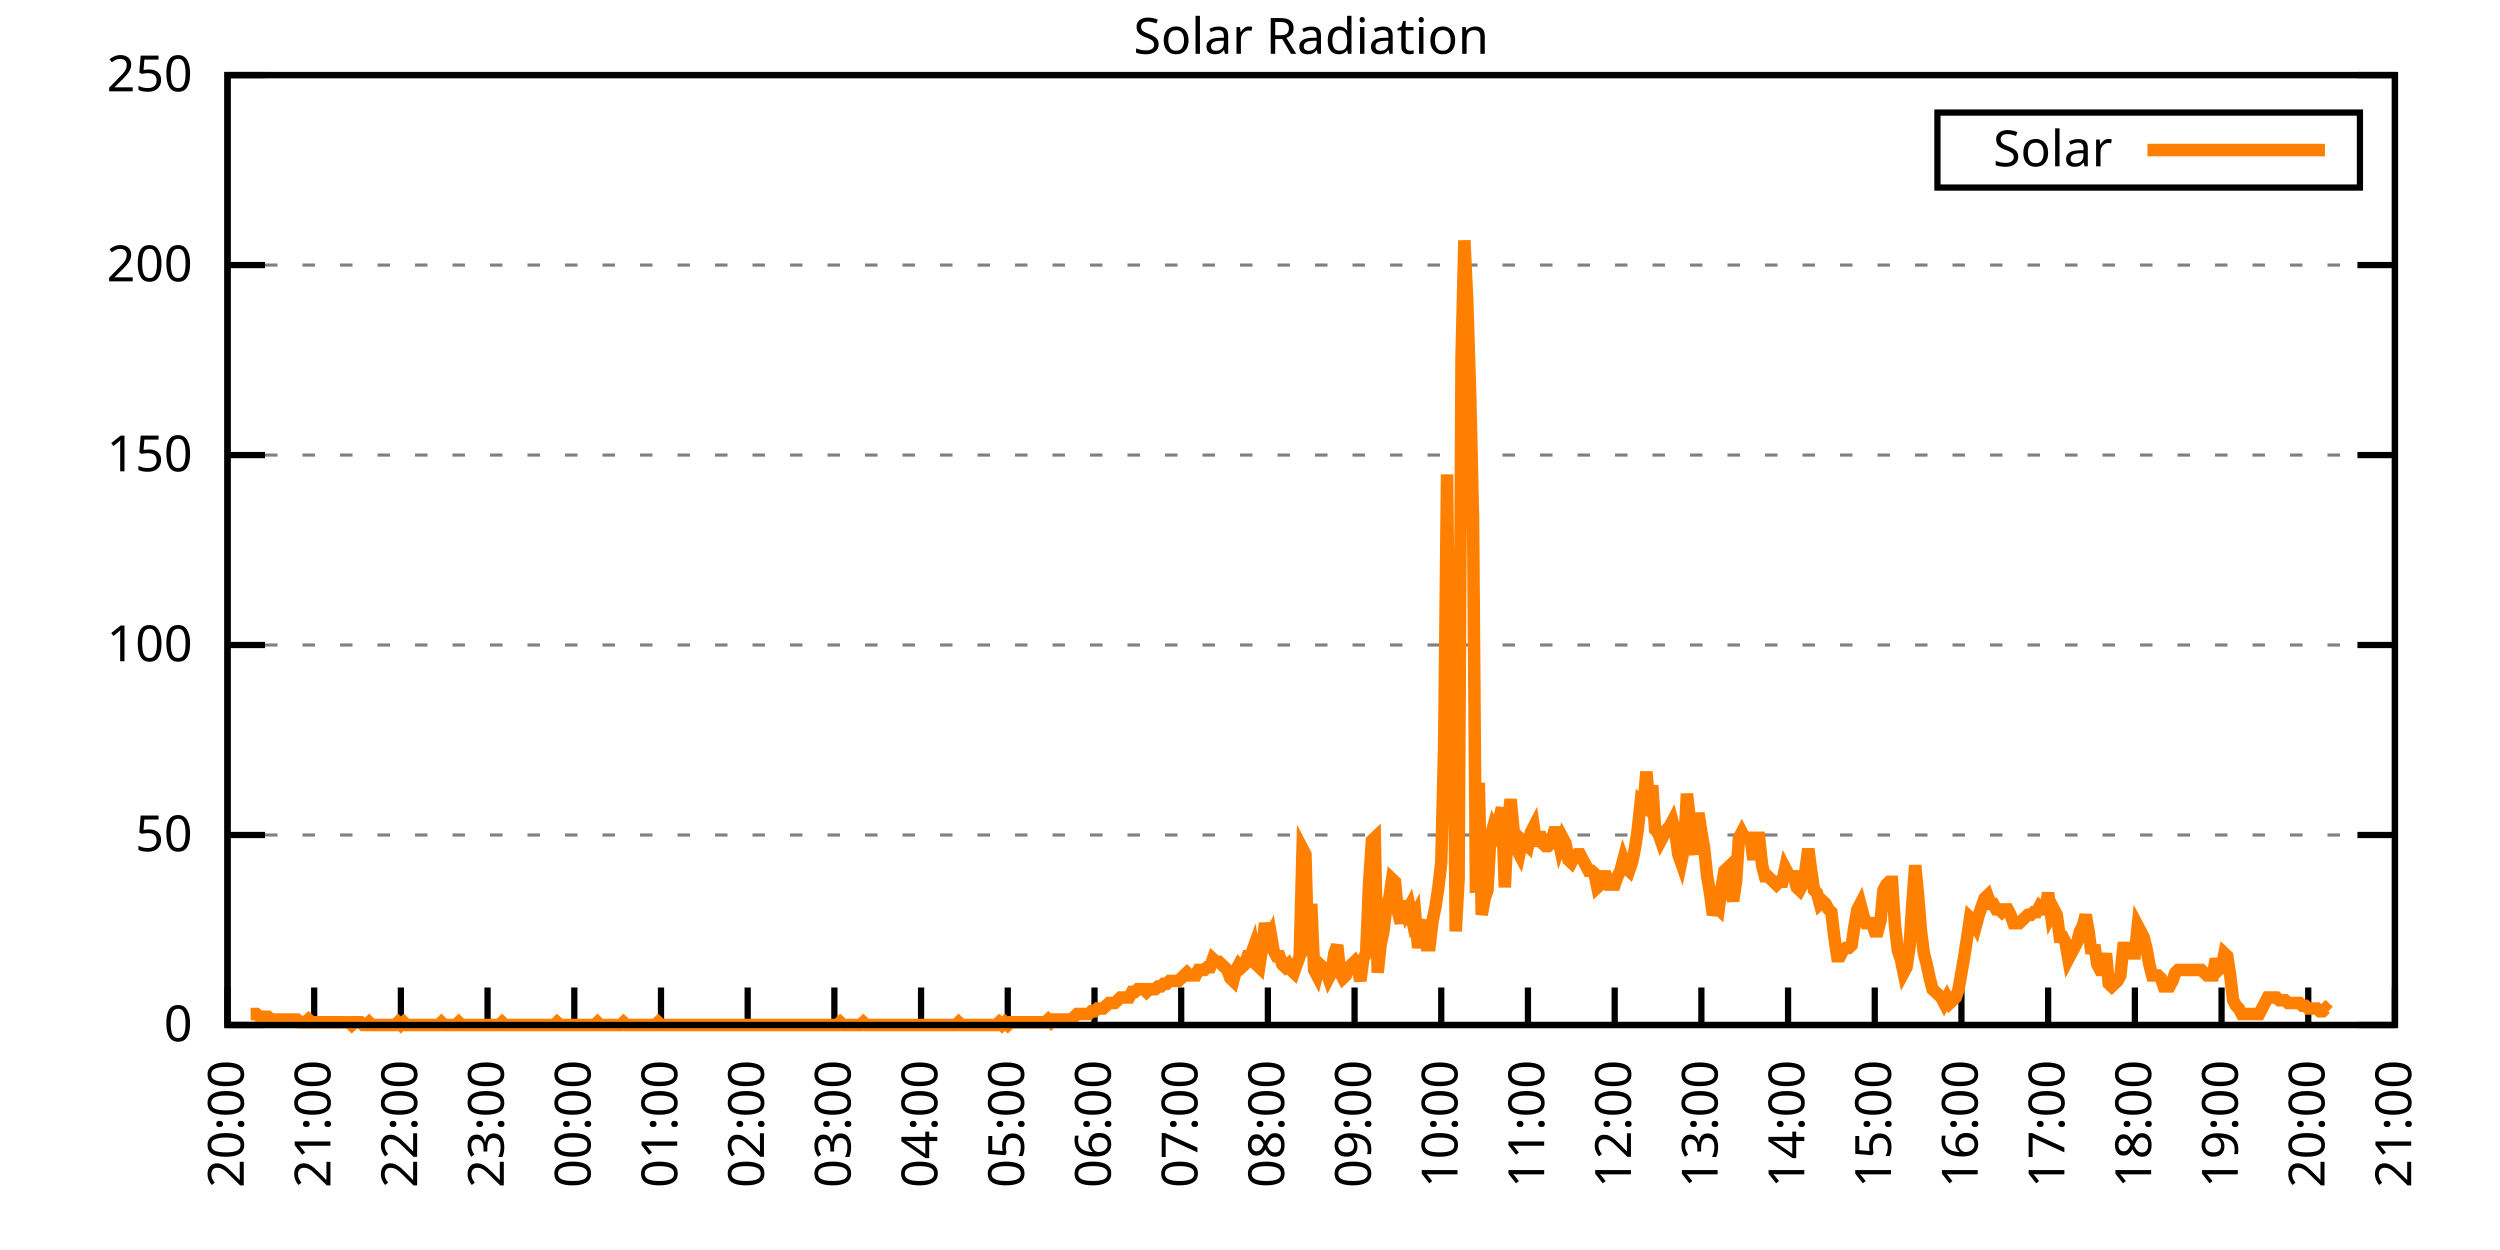
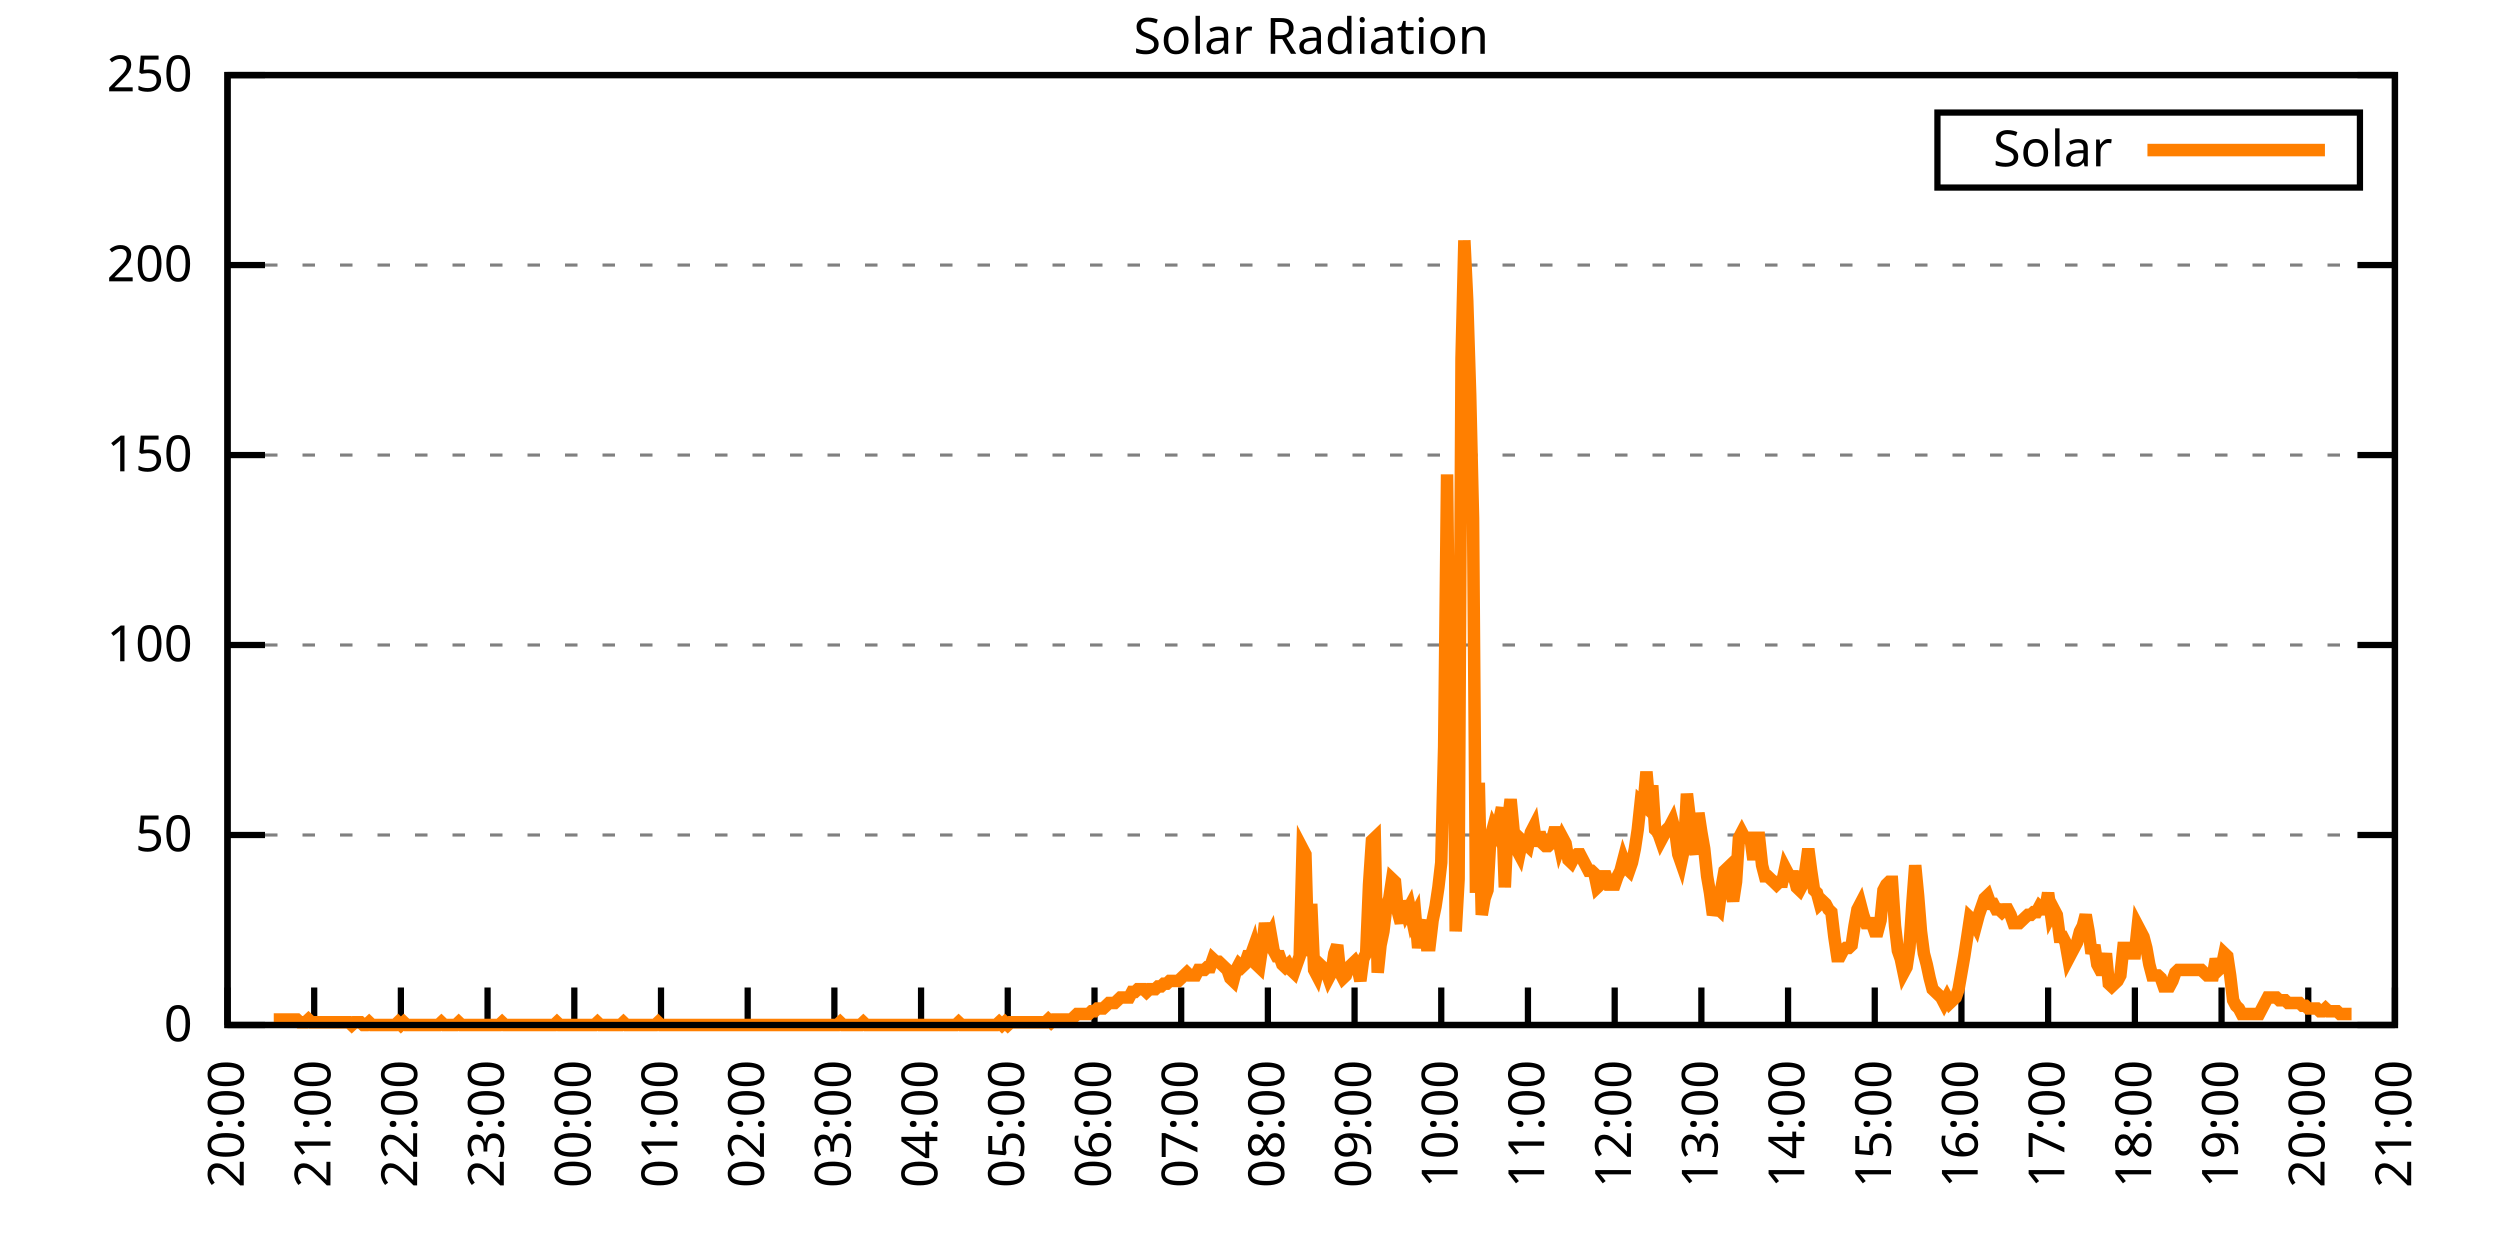
<svg xmlns="http://www.w3.org/2000/svg" xmlns:xlink="http://www.w3.org/1999/xlink" width="400" height="200" viewBox="0 0 400 200">
  <g id="gnuplot_canvas">
    <rect x="0" y="0" width="400" height="200" fill="none" />
    <defs>
      <circle id="gpDot" r="0.5" stroke-width="0.5" stroke="currentColor" />
      <path id="gpPt0" stroke-width="0.333" stroke="currentColor" d="M-1,0 h2 M0,-1 v2" />
      <path id="gpPt1" stroke-width="0.333" stroke="currentColor" d="M-1,-1 L1,1 M1,-1 L-1,1" />
      <path id="gpPt2" stroke-width="0.333" stroke="currentColor" d="M-1,0 L1,0 M0,-1 L0,1 M-1,-1 L1,1 M-1,1 L1,-1" />
      <rect id="gpPt3" stroke-width="0.333" stroke="currentColor" x="-1" y="-1" width="2" height="2" />
      <rect id="gpPt4" stroke-width="0.333" stroke="currentColor" fill="currentColor" x="-1" y="-1" width="2" height="2" />
      <circle id="gpPt5" stroke-width="0.333" stroke="currentColor" cx="0" cy="0" r="1" />
      <use xlink:href="#gpPt5" id="gpPt6" fill="currentColor" stroke="none" />
      <path id="gpPt7" stroke-width="0.333" stroke="currentColor" d="M0,-1.33 L-1.33,0.67 L1.33,0.67 z" />
      <use xlink:href="#gpPt7" id="gpPt8" fill="currentColor" stroke="none" />
      <use xlink:href="#gpPt7" id="gpPt9" stroke="currentColor" transform="rotate(180)" />
      <use xlink:href="#gpPt9" id="gpPt10" fill="currentColor" stroke="none" />
      <use xlink:href="#gpPt3" id="gpPt11" stroke="currentColor" transform="rotate(45)" />
      <use xlink:href="#gpPt11" id="gpPt12" fill="currentColor" stroke="none" />
      <path id="gpPt13" stroke-width="0.333" stroke="currentColor" d="M0,1.330 L1.265,0.411 L0.782,-1.067 L-0.782,-1.076 L-1.265,0.411 z" />
      <use xlink:href="#gpPt13" id="gpPt14" fill="currentColor" stroke="none" />
      <filter id="textbox" filterUnits="objectBoundingBox" x="0" y="0" height="1" width="1">
        <feFlood flood-color="white" flood-opacity="1" result="bgnd" />
        <feComposite in="SourceGraphic" in2="bgnd" operator="atop" />
      </filter>
      <filter id="greybox" filterUnits="objectBoundingBox" x="0" y="0" height="1" width="1">
        <feFlood flood-color="lightgrey" flood-opacity="1" result="grey" />
        <feComposite in="SourceGraphic" in2="grey" operator="atop" />
      </filter>
    </defs>
    <g fill="none" color="white" stroke="currentColor" stroke-width="1.00" stroke-linecap="butt" stroke-linejoin="miter">
</g>
    <g fill="none" color="black" stroke="currentColor" stroke-width="1.00" stroke-linecap="butt" stroke-linejoin="miter">
      <g stroke="none" shape-rendering="crispEdges">
        <polygon fill="rgb(255, 255, 255)" points="36.40,164.00 383.18,164.00 383.18,12.02 36.40,12.02 " />
      </g>
    </g>
    <g fill="none" color="black" stroke="currentColor" stroke-width="1.00" stroke-linecap="butt" stroke-linejoin="miter">
</g>
    <g fill="none" color="black" stroke="black" stroke-width="0.50" stroke-linecap="butt" stroke-linejoin="miter">
</g>
    <g fill="none" color="gray" stroke="currentColor" stroke-width="0.50" stroke-linecap="butt" stroke-linejoin="miter">
      <path stroke="gray" stroke-dasharray="2,4" class="gridline" d="M36.40,164.00 L383.19,164.00  " />
    </g>
    <g fill="none" color="gray" stroke="gray" stroke-width="1.00" stroke-linecap="butt" stroke-linejoin="miter">
</g>
    <g fill="none" color="black" stroke="currentColor" stroke-width="1.00" stroke-linecap="butt" stroke-linejoin="miter">
      <path stroke="black" d="M36.40,164.00 L42.40,164.00 M383.19,164.00 L377.19,164.00  " />
      <g transform="translate(30.80,166.60)" stroke="none" fill="black" font-family="Sans" font-size="8.00" text-anchor="end">
        <text>
          <tspan font-family="Sans"> 0</tspan>
        </text>
      </g>
    </g>
    <g fill="none" color="black" stroke="currentColor" stroke-width="1.00" stroke-linecap="butt" stroke-linejoin="miter">
</g>
    <g fill="none" color="black" stroke="black" stroke-width="0.50" stroke-linecap="butt" stroke-linejoin="miter">
</g>
    <g fill="none" color="gray" stroke="currentColor" stroke-width="0.50" stroke-linecap="butt" stroke-linejoin="miter">
      <path stroke="gray" stroke-dasharray="2,4" class="gridline" d="M36.40,133.60 L383.19,133.60  " />
    </g>
    <g fill="none" color="gray" stroke="gray" stroke-width="1.00" stroke-linecap="butt" stroke-linejoin="miter">
</g>
    <g fill="none" color="black" stroke="currentColor" stroke-width="1.00" stroke-linecap="butt" stroke-linejoin="miter">
      <path stroke="black" d="M36.40,133.60 L42.40,133.60 M383.19,133.60 L377.19,133.60  " />
      <g transform="translate(30.80,136.20)" stroke="none" fill="black" font-family="Sans" font-size="8.00" text-anchor="end">
        <text>
          <tspan font-family="Sans"> 50</tspan>
        </text>
      </g>
    </g>
    <g fill="none" color="black" stroke="currentColor" stroke-width="1.00" stroke-linecap="butt" stroke-linejoin="miter">
</g>
    <g fill="none" color="black" stroke="black" stroke-width="0.50" stroke-linecap="butt" stroke-linejoin="miter">
</g>
    <g fill="none" color="gray" stroke="currentColor" stroke-width="0.50" stroke-linecap="butt" stroke-linejoin="miter">
      <path stroke="gray" stroke-dasharray="2,4" class="gridline" d="M36.40,103.20 L383.19,103.20  " />
    </g>
    <g fill="none" color="gray" stroke="gray" stroke-width="1.00" stroke-linecap="butt" stroke-linejoin="miter">
</g>
    <g fill="none" color="black" stroke="currentColor" stroke-width="1.00" stroke-linecap="butt" stroke-linejoin="miter">
      <path stroke="black" d="M36.40,103.20 L42.40,103.20 M383.19,103.20 L377.19,103.20  " />
      <g transform="translate(30.80,105.80)" stroke="none" fill="black" font-family="Sans" font-size="8.00" text-anchor="end">
        <text>
          <tspan font-family="Sans"> 100</tspan>
        </text>
      </g>
    </g>
    <g fill="none" color="black" stroke="currentColor" stroke-width="1.00" stroke-linecap="butt" stroke-linejoin="miter">
</g>
    <g fill="none" color="black" stroke="black" stroke-width="0.50" stroke-linecap="butt" stroke-linejoin="miter">
</g>
    <g fill="none" color="gray" stroke="currentColor" stroke-width="0.50" stroke-linecap="butt" stroke-linejoin="miter">
      <path stroke="gray" stroke-dasharray="2,4" class="gridline" d="M36.40,72.81 L383.19,72.81  " />
    </g>
    <g fill="none" color="gray" stroke="gray" stroke-width="1.00" stroke-linecap="butt" stroke-linejoin="miter">
</g>
    <g fill="none" color="black" stroke="currentColor" stroke-width="1.00" stroke-linecap="butt" stroke-linejoin="miter">
      <path stroke="black" d="M36.40,72.81 L42.40,72.81 M383.19,72.81 L377.19,72.81  " />
      <g transform="translate(30.80,75.41)" stroke="none" fill="black" font-family="Sans" font-size="8.00" text-anchor="end">
        <text>
          <tspan font-family="Sans"> 150</tspan>
        </text>
      </g>
    </g>
    <g fill="none" color="black" stroke="currentColor" stroke-width="1.00" stroke-linecap="butt" stroke-linejoin="miter">
</g>
    <g fill="none" color="black" stroke="black" stroke-width="0.50" stroke-linecap="butt" stroke-linejoin="miter">
</g>
    <g fill="none" color="gray" stroke="currentColor" stroke-width="0.50" stroke-linecap="butt" stroke-linejoin="miter">
      <path stroke="gray" stroke-dasharray="2,4" class="gridline" d="M36.40,42.41 L383.19,42.41  " />
    </g>
    <g fill="none" color="gray" stroke="gray" stroke-width="1.00" stroke-linecap="butt" stroke-linejoin="miter">
</g>
    <g fill="none" color="black" stroke="currentColor" stroke-width="1.00" stroke-linecap="butt" stroke-linejoin="miter">
      <path stroke="black" d="M36.40,42.41 L42.40,42.41 M383.19,42.41 L377.19,42.41  " />
      <g transform="translate(30.80,45.01)" stroke="none" fill="black" font-family="Sans" font-size="8.00" text-anchor="end">
        <text>
          <tspan font-family="Sans"> 200</tspan>
        </text>
      </g>
    </g>
    <g fill="none" color="black" stroke="currentColor" stroke-width="1.00" stroke-linecap="butt" stroke-linejoin="miter">
</g>
    <g fill="none" color="black" stroke="black" stroke-width="0.50" stroke-linecap="butt" stroke-linejoin="miter">
</g>
    <g fill="none" color="gray" stroke="currentColor" stroke-width="0.50" stroke-linecap="butt" stroke-linejoin="miter">
      <path stroke="gray" stroke-dasharray="2,4" class="gridline" d="M36.40,12.01 L383.19,12.01  " />
    </g>
    <g fill="none" color="gray" stroke="gray" stroke-width="1.00" stroke-linecap="butt" stroke-linejoin="miter">
</g>
    <g fill="none" color="black" stroke="currentColor" stroke-width="1.00" stroke-linecap="butt" stroke-linejoin="miter">
      <path stroke="black" d="M36.40,12.01 L42.40,12.01 M383.19,12.01 L377.19,12.01  " />
      <g transform="translate(30.80,14.61)" stroke="none" fill="black" font-family="Sans" font-size="8.00" text-anchor="end">
        <text>
          <tspan font-family="Sans"> 250</tspan>
        </text>
      </g>
    </g>
    <g fill="none" color="black" stroke="currentColor" stroke-width="1.00" stroke-linecap="butt" stroke-linejoin="miter">
      <path stroke="black" d="M36.40,164.00 L36.40,158.00  " />
      <g transform="translate(39.00,169.60) rotate(270.00)" stroke="none" fill="black" font-family="Sans" font-size="8.00" text-anchor="end">
        <text>
          <tspan font-family="Sans">20:00</tspan>
        </text>
      </g>
    </g>
    <g fill="none" color="black" stroke="currentColor" stroke-width="1.00" stroke-linecap="butt" stroke-linejoin="miter">
      <path stroke="black" d="M50.27,164.00 L50.27,158.00  " />
      <g transform="translate(52.87,169.60) rotate(270.00)" stroke="none" fill="black" font-family="Sans" font-size="8.00" text-anchor="end">
        <text>
          <tspan font-family="Sans">21:00</tspan>
        </text>
      </g>
    </g>
    <g fill="none" color="black" stroke="currentColor" stroke-width="1.00" stroke-linecap="butt" stroke-linejoin="miter">
      <path stroke="black" d="M64.14,164.00 L64.14,158.00  " />
      <g transform="translate(66.74,169.60) rotate(270.00)" stroke="none" fill="black" font-family="Sans" font-size="8.00" text-anchor="end">
        <text>
          <tspan font-family="Sans">22:00</tspan>
        </text>
      </g>
    </g>
    <g fill="none" color="black" stroke="currentColor" stroke-width="1.00" stroke-linecap="butt" stroke-linejoin="miter">
      <path stroke="black" d="M78.01,164.00 L78.01,158.00  " />
      <g transform="translate(80.61,169.60) rotate(270.00)" stroke="none" fill="black" font-family="Sans" font-size="8.00" text-anchor="end">
        <text>
          <tspan font-family="Sans">23:00</tspan>
        </text>
      </g>
    </g>
    <g fill="none" color="black" stroke="currentColor" stroke-width="1.00" stroke-linecap="butt" stroke-linejoin="miter">
      <path stroke="black" d="M91.89,164.00 L91.89,158.00  " />
      <g transform="translate(94.49,169.60) rotate(270.00)" stroke="none" fill="black" font-family="Sans" font-size="8.00" text-anchor="end">
        <text>
          <tspan font-family="Sans">00:00</tspan>
        </text>
      </g>
    </g>
    <g fill="none" color="black" stroke="currentColor" stroke-width="1.00" stroke-linecap="butt" stroke-linejoin="miter">
      <path stroke="black" d="M105.76,164.00 L105.76,158.00  " />
      <g transform="translate(108.36,169.60) rotate(270.00)" stroke="none" fill="black" font-family="Sans" font-size="8.00" text-anchor="end">
        <text>
          <tspan font-family="Sans">01:00</tspan>
        </text>
      </g>
    </g>
    <g fill="none" color="black" stroke="currentColor" stroke-width="1.00" stroke-linecap="butt" stroke-linejoin="miter">
      <path stroke="black" d="M119.63,164.00 L119.63,158.00  " />
      <g transform="translate(122.23,169.60) rotate(270.00)" stroke="none" fill="black" font-family="Sans" font-size="8.00" text-anchor="end">
        <text>
          <tspan font-family="Sans">02:00</tspan>
        </text>
      </g>
    </g>
    <g fill="none" color="black" stroke="currentColor" stroke-width="1.00" stroke-linecap="butt" stroke-linejoin="miter">
      <path stroke="black" d="M133.50,164.00 L133.50,158.00  " />
      <g transform="translate(136.10,169.60) rotate(270.00)" stroke="none" fill="black" font-family="Sans" font-size="8.00" text-anchor="end">
        <text>
          <tspan font-family="Sans">03:00</tspan>
        </text>
      </g>
    </g>
    <g fill="none" color="black" stroke="currentColor" stroke-width="1.00" stroke-linecap="butt" stroke-linejoin="miter">
      <path stroke="black" d="M147.37,164.00 L147.37,158.00  " />
      <g transform="translate(149.97,169.60) rotate(270.00)" stroke="none" fill="black" font-family="Sans" font-size="8.00" text-anchor="end">
        <text>
          <tspan font-family="Sans">04:00</tspan>
        </text>
      </g>
    </g>
    <g fill="none" color="black" stroke="currentColor" stroke-width="1.00" stroke-linecap="butt" stroke-linejoin="miter">
      <path stroke="black" d="M161.24,164.00 L161.24,158.00  " />
      <g transform="translate(163.84,169.60) rotate(270.00)" stroke="none" fill="black" font-family="Sans" font-size="8.00" text-anchor="end">
        <text>
          <tspan font-family="Sans">05:00</tspan>
        </text>
      </g>
    </g>
    <g fill="none" color="black" stroke="currentColor" stroke-width="1.00" stroke-linecap="butt" stroke-linejoin="miter">
      <path stroke="black" d="M175.12,164.00 L175.12,158.00  " />
      <g transform="translate(177.72,169.60) rotate(270.00)" stroke="none" fill="black" font-family="Sans" font-size="8.00" text-anchor="end">
        <text>
          <tspan font-family="Sans">06:00</tspan>
        </text>
      </g>
    </g>
    <g fill="none" color="black" stroke="currentColor" stroke-width="1.00" stroke-linecap="butt" stroke-linejoin="miter">
      <path stroke="black" d="M188.99,164.00 L188.99,158.00  " />
      <g transform="translate(191.59,169.60) rotate(270.00)" stroke="none" fill="black" font-family="Sans" font-size="8.00" text-anchor="end">
        <text>
          <tspan font-family="Sans">07:00</tspan>
        </text>
      </g>
    </g>
    <g fill="none" color="black" stroke="currentColor" stroke-width="1.00" stroke-linecap="butt" stroke-linejoin="miter">
      <path stroke="black" d="M202.86,164.00 L202.86,158.00  " />
      <g transform="translate(205.46,169.60) rotate(270.00)" stroke="none" fill="black" font-family="Sans" font-size="8.00" text-anchor="end">
        <text>
          <tspan font-family="Sans">08:00</tspan>
        </text>
      </g>
    </g>
    <g fill="none" color="black" stroke="currentColor" stroke-width="1.00" stroke-linecap="butt" stroke-linejoin="miter">
      <path stroke="black" d="M216.73,164.00 L216.73,158.00  " />
      <g transform="translate(219.33,169.60) rotate(270.00)" stroke="none" fill="black" font-family="Sans" font-size="8.00" text-anchor="end">
        <text>
          <tspan font-family="Sans">09:00</tspan>
        </text>
      </g>
    </g>
    <g fill="none" color="black" stroke="currentColor" stroke-width="1.00" stroke-linecap="butt" stroke-linejoin="miter">
      <path stroke="black" d="M230.60,164.00 L230.60,158.00  " />
      <g transform="translate(233.20,169.60) rotate(270.00)" stroke="none" fill="black" font-family="Sans" font-size="8.00" text-anchor="end">
        <text>
          <tspan font-family="Sans">10:00</tspan>
        </text>
      </g>
    </g>
    <g fill="none" color="black" stroke="currentColor" stroke-width="1.00" stroke-linecap="butt" stroke-linejoin="miter">
      <path stroke="black" d="M244.47,164.00 L244.47,158.00  " />
      <g transform="translate(247.07,169.60) rotate(270.00)" stroke="none" fill="black" font-family="Sans" font-size="8.00" text-anchor="end">
        <text>
          <tspan font-family="Sans">11:00</tspan>
        </text>
      </g>
    </g>
    <g fill="none" color="black" stroke="currentColor" stroke-width="1.00" stroke-linecap="butt" stroke-linejoin="miter">
      <path stroke="black" d="M258.35,164.00 L258.35,158.00  " />
      <g transform="translate(260.95,169.60) rotate(270.00)" stroke="none" fill="black" font-family="Sans" font-size="8.00" text-anchor="end">
        <text>
          <tspan font-family="Sans">12:00</tspan>
        </text>
      </g>
    </g>
    <g fill="none" color="black" stroke="currentColor" stroke-width="1.00" stroke-linecap="butt" stroke-linejoin="miter">
      <path stroke="black" d="M272.22,164.00 L272.22,158.00  " />
      <g transform="translate(274.82,169.60) rotate(270.00)" stroke="none" fill="black" font-family="Sans" font-size="8.00" text-anchor="end">
        <text>
          <tspan font-family="Sans">13:00</tspan>
        </text>
      </g>
    </g>
    <g fill="none" color="black" stroke="currentColor" stroke-width="1.00" stroke-linecap="butt" stroke-linejoin="miter">
      <path stroke="black" d="M286.09,164.00 L286.09,158.00  " />
      <g transform="translate(288.69,169.60) rotate(270.00)" stroke="none" fill="black" font-family="Sans" font-size="8.00" text-anchor="end">
        <text>
          <tspan font-family="Sans">14:00</tspan>
        </text>
      </g>
    </g>
    <g fill="none" color="black" stroke="currentColor" stroke-width="1.00" stroke-linecap="butt" stroke-linejoin="miter">
      <path stroke="black" d="M299.96,164.00 L299.96,158.00  " />
      <g transform="translate(302.56,169.60) rotate(270.00)" stroke="none" fill="black" font-family="Sans" font-size="8.00" text-anchor="end">
        <text>
          <tspan font-family="Sans">15:00</tspan>
        </text>
      </g>
    </g>
    <g fill="none" color="black" stroke="currentColor" stroke-width="1.00" stroke-linecap="butt" stroke-linejoin="miter">
      <path stroke="black" d="M313.83,164.00 L313.83,158.00  " />
      <g transform="translate(316.43,169.60) rotate(270.00)" stroke="none" fill="black" font-family="Sans" font-size="8.00" text-anchor="end">
        <text>
          <tspan font-family="Sans">16:00</tspan>
        </text>
      </g>
    </g>
    <g fill="none" color="black" stroke="currentColor" stroke-width="1.00" stroke-linecap="butt" stroke-linejoin="miter">
      <path stroke="black" d="M327.70,164.00 L327.70,158.00  " />
      <g transform="translate(330.30,169.60) rotate(270.00)" stroke="none" fill="black" font-family="Sans" font-size="8.00" text-anchor="end">
        <text>
          <tspan font-family="Sans">17:00</tspan>
        </text>
      </g>
    </g>
    <g fill="none" color="black" stroke="currentColor" stroke-width="1.00" stroke-linecap="butt" stroke-linejoin="miter">
      <path stroke="black" d="M341.58,164.00 L341.58,158.00  " />
      <g transform="translate(344.18,169.60) rotate(270.00)" stroke="none" fill="black" font-family="Sans" font-size="8.00" text-anchor="end">
        <text>
          <tspan font-family="Sans">18:00</tspan>
        </text>
      </g>
    </g>
    <g fill="none" color="black" stroke="currentColor" stroke-width="1.00" stroke-linecap="butt" stroke-linejoin="miter">
      <path stroke="black" d="M355.45,164.00 L355.45,158.00  " />
      <g transform="translate(358.05,169.60) rotate(270.00)" stroke="none" fill="black" font-family="Sans" font-size="8.00" text-anchor="end">
        <text>
          <tspan font-family="Sans">19:00</tspan>
        </text>
      </g>
    </g>
    <g fill="none" color="black" stroke="currentColor" stroke-width="1.00" stroke-linecap="butt" stroke-linejoin="miter">
      <path stroke="black" d="M369.32,164.00 L369.32,158.00  " />
      <g transform="translate(371.92,169.60) rotate(270.00)" stroke="none" fill="black" font-family="Sans" font-size="8.00" text-anchor="end">
        <text>
          <tspan font-family="Sans">20:00</tspan>
        </text>
      </g>
    </g>
    <g fill="none" color="black" stroke="currentColor" stroke-width="1.00" stroke-linecap="butt" stroke-linejoin="miter">
      <path stroke="black" d="M383.19,164.00 L383.19,158.00  " />
      <g transform="translate(385.79,169.60) rotate(270.00)" stroke="none" fill="black" font-family="Sans" font-size="8.00" text-anchor="end">
        <text>
          <tspan font-family="Sans">21:00</tspan>
        </text>
      </g>
    </g>
    <g fill="none" color="black" stroke="currentColor" stroke-width="1.00" stroke-linecap="butt" stroke-linejoin="miter">
</g>
    <g fill="none" color="black" stroke="currentColor" stroke-width="1.00" stroke-linecap="butt" stroke-linejoin="miter">
      <path stroke="black" d="M36.40,12.01 L36.40,164.00 L383.19,164.00 L383.19,12.01 L36.40,12.01 Z  " />
    </g>
    <g fill="none" color="black" stroke="currentColor" stroke-width="1.00" stroke-linecap="butt" stroke-linejoin="miter">
</g>
    <g fill="none" color="black" stroke="currentColor" stroke-width="1.00" stroke-linecap="butt" stroke-linejoin="miter">
      <path stroke="black" d="M309.99,30.01 L309.99,18.01 L377.59,18.01 L377.59,30.01 L309.99,30.01 Z  " />
    </g>
    <g id="Solar_Radiation_plot_1">
      <g fill="none" color="white" stroke="black" stroke-width="2.00" stroke-linecap="butt" stroke-linejoin="miter">
</g>
      <g fill="none" color="black" stroke="currentColor" stroke-width="2.00" stroke-linecap="butt" stroke-linejoin="miter">
        <g transform="translate(337.99,26.61)" stroke="none" fill="black" font-family="Sans" font-size="8.00" text-anchor="end">
          <text>
            <tspan font-family="Sans">Solar</tspan>
          </text>
        </g>
      </g>
      <g fill="none" color="black" stroke="currentColor" stroke-width="2.00" stroke-linecap="butt" stroke-linejoin="miter">
-         <path stroke="rgb(255, 127,   0)" d="M343.59,24.01 L371.99,24.01 M40.10,162.24 L40.56,162.24 L41.02,162.24 L41.49,162.68 L41.95,162.68 L42.41,162.68   L42.87,162.68 L43.34,163.12 L43.80,163.12 L44.26,163.12 L44.72,163.12 L45.19,163.12 L45.65,163.12 L46.11,163.12   L46.57,163.12 L47.03,163.12 L47.50,163.12 L47.96,163.56 L48.42,163.56 L48.88,163.56 L49.35,163.12 L49.81,163.56   L50.27,163.56 L50.73,163.56 L51.20,163.56 L51.66,163.56 L52.12,163.56 L52.58,163.56 L53.05,163.56 L53.51,163.56   L53.97,163.56 L54.43,163.56 L54.90,163.56 L55.36,163.56 L55.82,163.56 L56.28,164.00 L56.75,163.56 L57.21,163.56   L57.67,163.56 L58.13,164.00 L58.59,164.00 L59.06,163.56 L59.52,164.00 L59.98,164.00 L60.44,164.00 L60.91,164.00   L61.37,164.00 L61.83,164.00 L62.29,164.00 L62.76,164.00 L63.22,164.00 L63.68,163.56 L64.14,164.00 L64.61,163.56   L65.07,164.00 L65.53,164.00 L65.99,164.00 L66.46,164.00 L66.92,164.00 L67.38,164.00 L67.84,164.00 L68.30,164.00   L68.77,164.00 L69.23,164.00 L69.69,164.00 L70.15,164.00 L70.62,163.56 L71.08,164.00 L71.54,164.00 L72.00,164.00   L72.47,164.00 L72.93,164.00 L73.39,163.56 L73.85,164.00 L74.32,164.00 L74.78,164.00 L75.24,164.00 L75.70,164.00   L76.17,164.00 L76.63,164.00 L77.09,164.00 L77.55,164.00 L78.01,164.00 L78.48,164.00 L78.94,164.00 L79.40,164.00   L79.86,164.00 L80.33,163.56 L80.79,164.00 L81.25,164.00 L81.71,164.00 L82.18,164.00 L82.64,164.00 L83.10,164.00   L83.56,164.00 L84.03,164.00 L84.49,164.00 L84.95,164.00 L85.41,164.00 L85.88,164.00 L86.34,164.00 L86.80,164.00   L87.26,164.00 L87.72,164.00 L88.19,164.00 L88.65,164.00 L89.11,163.56 L89.57,164.00 L90.04,164.00 L90.50,164.00   L90.96,164.00 L91.42,164.00 L91.89,164.00 L92.35,164.00 L92.81,164.00 L93.27,164.00 L93.74,164.00 L94.20,164.00   L94.66,164.00 L95.12,164.00 L95.59,163.56 L96.05,164.00 L96.51,164.00 L96.97,164.00 L97.44,164.00 L97.90,164.00   L98.36,164.00 L98.82,164.00 L99.28,164.00 L99.75,163.56 L100.21,164.00 L100.67,164.00 L101.13,164.00 L101.60,164.00   L102.06,164.00 L102.52,164.00 L102.98,164.00 L103.45,164.00 L103.91,164.00 L104.37,164.00 L104.83,164.00 L105.30,163.56   L105.76,164.00 L106.22,164.00 L106.68,164.00 L107.15,164.00 L107.61,164.00 L108.07,164.00 L108.53,164.00 L108.99,164.00   L109.46,164.00 L109.92,164.00 L110.38,164.00 L110.84,164.00 L111.31,164.00 L111.77,164.00 L112.23,164.00 L112.69,164.00   L113.16,164.00 L113.62,164.00 L114.08,164.00 L114.54,164.00 L115.01,164.00 L115.47,164.00 L115.93,164.00 L116.39,164.00   L116.86,164.00 L117.32,164.00 L117.78,164.00 L118.24,164.00 L118.70,164.00 L119.17,164.00 L119.63,164.00 L120.09,164.00   L120.55,164.00 L121.02,164.00 L121.48,164.00 L121.94,164.00 L122.40,164.00 L122.87,164.00 L123.33,164.00 L123.79,164.00   L124.25,164.00 L124.72,164.00 L125.18,164.00 L125.64,164.00 L126.10,164.00 L126.57,164.00 L127.03,164.00 L127.49,164.00   L127.95,164.00 L128.41,164.00 L128.88,164.00 L129.34,164.00 L129.80,164.00 L130.26,164.00 L130.73,164.00 L131.19,164.00   L131.65,164.00 L132.11,164.00 L132.58,164.00 L133.04,164.00 L133.50,164.00 L133.96,164.00 L134.43,163.56 L134.89,164.00   L135.35,164.00 L135.81,164.00 L136.28,164.00 L136.74,164.00 L137.20,164.00 L137.66,164.00 L138.13,163.56 L138.59,164.00   L139.05,164.00 L139.51,164.00 L139.97,164.00 L140.44,164.00 L140.90,164.00 L141.36,164.00 L141.82,164.00 L142.29,164.00   L142.75,164.00 L143.21,164.00 L143.67,164.00 L144.14,164.00 L144.60,164.00 L145.06,164.00 L145.52,164.00 L145.99,164.00   L146.45,164.00 L146.91,164.00 L147.37,164.00 L147.84,164.00 L148.30,164.00 L148.76,164.00 L149.22,164.00 L149.68,164.00   L150.15,164.00 L150.61,164.00 L151.07,164.00 L151.53,164.00 L152.00,164.00 L152.46,164.00 L152.92,164.00 L153.38,163.56   L153.85,164.00 L154.31,164.00 L154.77,164.00 L155.23,164.00 L155.70,164.00 L156.16,164.00 L156.62,164.00 L157.08,164.00   L157.55,164.00 L158.01,164.00 L158.47,164.00 L158.93,164.00 L159.39,164.00 L159.86,163.56 L160.32,164.00 L160.78,163.56   L161.24,164.00 L161.71,163.56 L162.17,163.56 L162.63,163.56 L163.09,163.56 L163.56,163.56 L164.02,163.56 L164.48,163.56   L164.94,163.56 L165.41,163.56 L165.87,163.56 L166.33,163.56 L166.79,163.56 L167.26,163.56 L167.72,163.12 L168.18,163.56   L168.64,163.12 L169.10,163.12 L169.57,163.12 L170.03,163.12 L170.49,163.12 L170.95,163.12 L171.42,163.12 L171.88,162.68   L172.34,162.24 L172.80,162.24 L173.27,162.24 L173.73,162.24 L174.19,162.24 L174.65,161.80 L175.12,161.80 L175.58,161.36   L176.04,161.36 L176.50,161.36 L176.97,160.92 L177.43,160.48 L177.89,160.48 L178.35,160.48 L178.82,160.04 L179.28,159.60   L179.74,159.60 L180.20,159.60 L180.66,159.60 L181.13,158.71 L181.59,158.71 L182.05,158.27 L182.51,158.27 L182.98,158.27   L183.44,158.71 L183.90,158.27 L184.36,158.27 L184.83,158.27 L185.29,157.83 L185.75,157.83 L186.21,157.39 L186.68,157.39   L187.14,156.95 L187.60,156.95 L188.06,156.95 L188.53,156.95 L188.99,156.51 L189.45,156.07 L189.91,155.63 L190.37,156.07   L190.84,156.07 L191.30,156.07 L191.76,155.19 L192.22,155.19 L192.69,155.19 L193.15,154.75 L193.61,154.75 L194.07,153.43   L194.54,153.87 L195.00,153.87 L195.46,154.31 L195.92,154.75 L196.39,155.19 L196.85,156.51 L197.31,156.95 L197.77,155.19   L198.24,154.31 L198.70,154.75 L199.16,154.31 L199.62,152.99 L200.08,152.99 L200.55,151.67 L201.01,154.31 L201.47,154.75   L201.93,151.67 L202.40,147.70 L202.86,150.34 L203.32,149.46 L203.78,152.11 L204.25,152.99 L204.71,152.99 L205.17,154.31   L205.63,154.75 L206.10,154.31 L206.56,155.19 L207.02,155.63 L207.48,154.31 L207.95,152.99 L208.41,135.81 L208.87,136.69   L209.33,152.99 L209.80,144.62 L210.26,155.19 L210.72,156.07 L211.18,154.31 L211.64,154.75 L212.11,155.19 L212.57,156.51   L213.03,155.63 L213.49,152.55 L213.96,151.23 L214.42,155.63 L214.88,156.51 L215.34,156.07 L215.81,154.75 L216.27,154.31   L216.73,153.87 L217.19,154.75 L217.66,156.95 L218.12,153.43 L218.58,152.55 L219.04,141.54 L219.51,134.49 L219.97,134.05   L220.43,155.63 L220.89,151.23 L221.35,149.02 L221.82,145.06 L222.28,143.74 L222.74,140.65 L223.20,141.09 L223.67,145.94   L224.13,147.70 L224.59,144.18 L225.05,145.94 L225.52,145.06 L225.98,147.26 L226.44,146.38 L226.90,151.67 L227.37,148.58   L227.83,147.26 L228.29,151.23 L228.75,151.23 L229.22,147.26 L229.68,145.06 L230.14,141.98 L230.60,138.01 L231.06,119.51   L231.53,75.90 L231.99,120.39 L232.45,96.16 L232.91,149.02 L233.38,140.65 L233.84,57.40 L234.30,38.46 L234.76,48.15   L235.23,63.13 L235.69,82.95 L236.15,142.86 L236.61,125.24 L237.08,146.38 L237.54,143.74 L238.00,142.42 L238.46,134.05   L238.93,132.28 L239.39,133.17 L239.85,131.40 L240.31,129.20 L240.77,141.98 L241.24,131.84 L241.70,127.88 L242.16,132.73   L242.62,135.81 L243.09,136.69 L243.55,134.49 L244.01,134.93 L244.47,135.37 L244.94,133.17 L245.40,132.28 L245.86,135.37   L246.32,133.17 L246.79,134.93 L247.25,135.37 L247.71,135.37 L248.17,134.93 L248.64,133.17 L249.10,133.17 L249.56,135.37   L250.02,134.05 L250.49,134.93 L250.95,137.57 L251.41,138.01 L251.87,137.13 L252.33,136.69 L252.80,136.69 L253.26,137.57   L253.72,138.45 L254.18,139.33 L254.65,139.33 L255.11,139.77 L255.57,141.98 L256.03,141.54 L256.50,140.21 L256.96,140.21   L257.42,141.54 L257.88,141.54 L258.35,141.54 L258.81,140.21 L259.27,139.33 L259.73,137.57 L260.20,138.89 L260.66,139.33   L261.12,138.01 L261.58,135.81 L262.04,132.73 L262.51,128.32 L262.97,128.76 L263.43,123.47 L263.89,128.76 L264.36,125.68   L264.82,132.73 L265.28,133.17 L265.74,134.49 L266.21,133.61 L266.67,132.73 L267.13,132.28 L267.59,131.40 L268.06,133.17   L268.52,136.69 L268.98,138.01 L269.44,135.81 L269.91,127.00 L270.37,130.96 L270.60,133.61 L271.29,136.69 L271.75,130.08   L272.22,133.17 L272.68,135.81 L273.14,140.21 L273.60,142.86 L274.07,146.38 L274.53,145.06 L274.99,145.50 L275.45,141.98   L275.92,139.33 L276.38,138.89 L276.84,141.98 L277.30,144.18 L277.77,141.09 L278.23,134.05 L278.69,133.17 L279.15,134.05   L279.62,134.05 L280.08,134.05 L280.54,137.57 L281.00,134.05 L281.46,134.05 L281.93,138.45 L282.39,140.21 L282.85,140.21   L283.31,140.65 L283.78,141.09 L284.24,141.54 L284.70,141.09 L285.16,141.09 L285.63,138.89 L286.09,139.77 L286.55,140.21   L287.01,140.21 L287.48,141.98 L287.94,142.42 L288.40,141.54 L288.86,139.33 L289.33,135.81 L289.79,139.33 L290.25,142.42   L290.71,142.86 L291.18,144.62 L291.64,144.18 L292.10,144.62 L292.56,145.50 L293.02,145.94 L293.49,149.90 L293.95,152.99   L294.41,152.99 L294.87,152.11 L295.34,151.67 L295.80,151.67 L296.26,151.23 L296.72,148.14 L297.19,145.50 L297.65,144.62   L298.11,146.38 L298.57,147.70 L299.04,147.70 L299.50,147.70 L299.96,149.02 L300.42,149.02 L300.89,147.26 L301.35,142.42   L301.81,141.54 L302.27,141.09 L302.73,141.09 L303.20,148.14 L303.66,152.11 L304.12,153.43 L304.58,155.63 L305.05,154.75   L305.51,151.67 L305.97,144.62 L306.43,138.45 L306.90,143.30 L307.36,149.02 L307.82,152.55 L308.28,154.31 L308.75,156.51   L309.21,158.27 L309.67,158.71 L310.13,159.15 L310.60,159.60 L311.06,160.48 L311.52,159.60 L311.98,160.48 L312.44,160.04   L312.91,159.60 L313.37,158.27 L313.83,155.63 L314.29,152.99 L314.76,149.90 L315.22,146.82 L315.68,147.26 L316.14,148.14   L316.61,146.38 L317.07,145.06 L317.53,143.74 L317.99,143.30 L318.46,144.62 L318.92,144.62 L319.38,145.50 L319.84,145.50   L320.31,145.94 L320.77,145.50 L321.23,145.50 L321.69,146.38 L322.15,147.70 L322.62,147.70 L323.08,147.70 L323.54,147.26   L324.00,146.82 L324.47,146.38 L324.93,146.38 L325.39,145.94 L325.85,145.94 L326.32,145.06 L326.78,145.50 L327.24,145.50   L327.70,142.86 L328.17,146.38 L328.63,145.50 L329.09,146.38 L329.55,149.90 L330.02,149.90 L330.48,150.79 L330.94,153.43   L331.40,152.55 L331.87,151.67 L332.33,150.79 L332.79,149.02 L333.25,148.14 L333.71,146.38 L334.18,149.02 L334.64,152.55   L335.10,151.23 L335.56,154.31 L336.03,155.19 L336.49,155.19 L336.95,152.55 L337.41,157.39 L337.88,157.83 L338.34,157.39   L338.80,156.95 L339.26,156.07 L339.73,151.67 L340.19,151.67 L340.65,151.67 L341.11,152.55 L341.58,152.55 L342.04,148.14   L342.50,149.02 L342.96,149.90 L343.42,151.67 L343.89,154.31 L344.35,156.07 L344.81,156.07 L345.27,156.07 L345.74,156.51   L346.20,157.83 L346.66,157.83 L347.12,157.83 L347.59,156.95 L348.05,155.63 L348.51,155.19 L348.97,155.19 L349.44,155.19   L349.90,155.19 L350.36,155.19 L350.82,155.19 L351.29,155.19 L351.75,155.19 L352.21,155.19 L352.67,155.63 L353.13,156.07   L353.60,156.07 L354.06,156.07 L354.52,153.43 L354.98,155.19 L355.45,154.75 L355.91,152.55 L356.37,152.99 L356.83,156.07   L357.30,160.04 L357.76,160.92 L358.22,161.36 L358.68,162.24 L359.15,162.24 L359.61,162.24 L360.07,162.24 L360.53,162.24   L361.00,162.24 L361.46,162.24 L361.92,161.36 L362.38,160.48 L362.84,159.60 L363.31,159.60 L363.77,159.60 L364.23,159.60   L364.69,160.04 L365.16,160.04 L365.62,160.04 L366.08,160.48 L366.54,160.48 L367.01,160.48 L367.47,160.48 L367.93,160.48   L368.39,160.92 L368.86,160.92 L369.32,161.36 L369.78,161.36 L370.24,161.36 L370.71,161.36 L371.17,161.80 L371.63,161.80   L372.09,161.36 L372.56,161.80  " />
+         <path stroke="rgb(255, 127,   0)" d="M343.59,24.01 L371.99,24.01 M43.80,163.12 L44.26,163.12 L44.72,163.12 L45.19,163.12 L45.65,163.12 L46.11,163.12   L46.57,163.12 L47.03,163.12 L47.50,163.12 L47.96,163.56 L48.42,163.56 L48.88,163.56 L49.35,163.12 L49.81,163.56   L50.27,163.56 L50.73,163.56 L51.20,163.56 L51.66,163.56 L52.12,163.56 L52.58,163.56 L53.05,163.56 L53.51,163.56   L53.97,163.56 L54.43,163.56 L54.90,163.56 L55.36,163.56 L55.82,163.56 L56.28,164.00 L56.75,163.56 L57.21,163.56   L57.67,163.56 L58.13,164.00 L58.59,164.00 L59.06,163.56 L59.52,164.00 L59.98,164.00 L60.44,164.00 L60.91,164.00   L61.37,164.00 L61.83,164.00 L62.29,164.00 L62.76,164.00 L63.22,164.00 L63.68,163.56 L64.14,164.00 L64.61,163.56   L65.07,164.00 L65.53,164.00 L65.99,164.00 L66.46,164.00 L66.92,164.00 L67.38,164.00 L67.84,164.00 L68.30,164.00   L68.77,164.00 L69.23,164.00 L69.69,164.00 L70.15,164.00 L70.62,163.56 L71.08,164.00 L71.54,164.00 L72.00,164.00   L72.47,164.00 L72.93,164.00 L73.39,163.56 L73.85,164.00 L74.32,164.00 L74.78,164.00 L75.24,164.00 L75.70,164.00   L76.17,164.00 L76.63,164.00 L77.09,164.00 L77.55,164.00 L78.01,164.00 L78.48,164.00 L78.94,164.00 L79.40,164.00   L79.86,164.00 L80.33,163.56 L80.79,164.00 L81.25,164.00 L81.71,164.00 L82.18,164.00 L82.64,164.00 L83.10,164.00   L83.56,164.00 L84.03,164.00 L84.49,164.00 L84.95,164.00 L85.41,164.00 L85.88,164.00 L86.34,164.00 L86.80,164.00   L87.26,164.00 L87.72,164.00 L88.19,164.00 L88.65,164.00 L89.11,163.56 L89.57,164.00 L90.04,164.00 L90.50,164.00   L90.96,164.00 L91.42,164.00 L91.89,164.00 L92.35,164.00 L92.81,164.00 L93.27,164.00 L93.74,164.00 L94.20,164.00   L94.66,164.00 L95.12,164.00 L95.59,163.56 L96.05,164.00 L96.51,164.00 L96.97,164.00 L97.44,164.00 L97.90,164.00   L98.36,164.00 L98.82,164.00 L99.28,164.00 L99.75,163.56 L100.21,164.00 L100.67,164.00 L101.13,164.00 L101.60,164.00   L102.06,164.00 L102.52,164.00 L102.98,164.00 L103.45,164.00 L103.91,164.00 L104.37,164.00 L104.83,164.00 L105.30,163.56   L105.76,164.00 L106.22,164.00 L106.68,164.00 L107.15,164.00 L107.61,164.00 L108.07,164.00 L108.53,164.00 L108.99,164.00   L109.46,164.00 L109.92,164.00 L110.38,164.00 L110.84,164.00 L111.31,164.00 L111.77,164.00 L112.23,164.00 L112.69,164.00   L113.16,164.00 L113.62,164.00 L114.08,164.00 L114.54,164.00 L115.01,164.00 L115.47,164.00 L115.93,164.00 L116.39,164.00   L116.86,164.00 L117.32,164.00 L117.78,164.00 L118.24,164.00 L118.70,164.00 L119.17,164.00 L119.63,164.00 L120.09,164.00   L120.55,164.00 L121.02,164.00 L121.48,164.00 L121.94,164.00 L122.40,164.00 L122.87,164.00 L123.33,164.00 L123.79,164.00   L124.25,164.00 L124.72,164.00 L125.18,164.00 L125.64,164.00 L126.10,164.00 L126.57,164.00 L127.03,164.00 L127.49,164.00   L127.95,164.00 L128.41,164.00 L128.88,164.00 L129.34,164.00 L129.80,164.00 L130.26,164.00 L130.73,164.00 L131.19,164.00   L131.65,164.00 L132.11,164.00 L132.58,164.00 L133.04,164.00 L133.50,164.00 L133.96,164.00 L134.43,163.56 L134.89,164.00   L135.35,164.00 L135.81,164.00 L136.28,164.00 L136.74,164.00 L137.20,164.00 L137.66,164.00 L138.13,163.56 L138.59,164.00   L139.05,164.00 L139.51,164.00 L139.97,164.00 L140.44,164.00 L140.90,164.00 L141.36,164.00 L141.82,164.00 L142.29,164.00   L142.75,164.00 L143.21,164.00 L143.67,164.00 L144.14,164.00 L144.60,164.00 L145.06,164.00 L145.52,164.00 L145.99,164.00   L146.45,164.00 L146.91,164.00 L147.37,164.00 L147.84,164.00 L148.30,164.00 L148.76,164.00 L149.22,164.00 L149.68,164.00   L150.15,164.00 L150.61,164.00 L151.07,164.00 L151.53,164.00 L152.00,164.00 L152.46,164.00 L152.92,164.00 L153.38,163.56   L153.85,164.00 L154.31,164.00 L154.77,164.00 L155.23,164.00 L155.70,164.00 L156.16,164.00 L156.62,164.00 L157.08,164.00   L157.55,164.00 L158.01,164.00 L158.47,164.00 L158.93,164.00 L159.39,164.00 L159.86,163.56 L160.32,164.00 L160.78,163.56   L161.24,164.00 L161.71,163.56 L162.17,163.56 L162.63,163.56 L163.09,163.56 L163.56,163.56 L164.02,163.56 L164.48,163.56   L164.94,163.56 L165.41,163.56 L165.87,163.56 L166.33,163.56 L166.79,163.56 L167.26,163.56 L167.72,163.12 L168.18,163.56   L168.64,163.12 L169.10,163.12 L169.57,163.12 L170.03,163.12 L170.49,163.12 L170.95,163.12 L171.42,163.12 L171.88,162.68   L172.34,162.24 L172.80,162.24 L173.27,162.24 L173.73,162.24 L174.19,162.24 L174.65,161.80 L175.12,161.80 L175.58,161.36   L176.04,161.36 L176.50,161.36 L176.97,160.92 L177.43,160.48 L177.89,160.48 L178.35,160.48 L178.82,160.04 L179.28,159.60   L179.74,159.60 L180.20,159.60 L180.66,159.60 L181.13,158.71 L181.59,158.71 L182.05,158.27 L182.51,158.27 L182.98,158.27   L183.44,158.71 L183.90,158.27 L184.36,158.27 L184.83,158.27 L185.29,157.83 L185.75,157.83 L186.21,157.39 L186.68,157.39   L187.14,156.95 L187.60,156.95 L188.06,156.95 L188.53,156.95 L188.99,156.51 L189.45,156.07 L189.91,155.63 L190.37,156.07   L190.84,156.07 L191.30,156.07 L191.76,155.19 L192.22,155.19 L192.69,155.19 L193.15,154.75 L193.61,154.75 L194.07,153.43   L194.54,153.87 L195.00,153.87 L195.46,154.31 L195.92,154.75 L196.39,155.19 L196.85,156.51 L197.31,156.95 L197.77,155.19   L198.24,154.31 L198.70,154.75 L199.16,154.31 L199.62,152.99 L200.08,152.99 L200.55,151.67 L201.01,154.31 L201.47,154.75   L201.93,151.67 L202.40,147.70 L202.86,150.34 L203.32,149.46 L203.78,152.11 L204.25,152.99 L204.71,152.99 L205.17,154.31   L205.63,154.75 L206.10,154.31 L206.56,155.19 L207.02,155.63 L207.48,154.31 L207.95,152.99 L208.41,135.81 L208.87,136.69   L209.33,152.99 L209.80,144.62 L210.26,155.19 L210.72,156.07 L211.18,154.31 L211.64,154.75 L212.11,155.19 L212.57,156.51   L213.03,155.63 L213.49,152.55 L213.96,151.23 L214.42,155.63 L214.88,156.51 L215.34,156.07 L215.81,154.75 L216.27,154.31   L216.73,153.87 L217.19,154.75 L217.66,156.95 L218.12,153.43 L218.58,152.55 L219.04,141.54 L219.51,134.49 L219.97,134.05   L220.43,155.63 L220.89,151.23 L221.35,149.02 L221.82,145.06 L222.28,143.74 L222.74,140.65 L223.20,141.09 L223.67,145.94   L224.13,147.70 L224.59,144.18 L225.05,145.94 L225.52,145.06 L225.98,147.26 L226.44,146.38 L226.90,151.67 L227.37,148.58   L227.83,147.26 L228.29,151.23 L228.75,151.23 L229.22,147.26 L229.68,145.06 L230.14,141.98 L230.60,138.01 L231.06,119.51   L231.53,75.90 L231.99,120.39 L232.45,96.16 L232.91,149.02 L233.38,140.65 L233.84,57.40 L234.30,38.46 L234.76,48.15   L235.23,63.13 L235.69,82.95 L236.15,142.86 L236.61,125.24 L237.08,146.38 L237.54,143.74 L238.00,142.42 L238.46,134.05   L238.93,132.28 L239.39,133.17 L239.85,131.40 L240.31,129.20 L240.77,141.98 L241.24,131.84 L241.70,127.88 L242.16,132.73   L242.62,135.81 L243.09,136.69 L243.55,134.49 L244.01,134.93 L244.47,135.37 L244.94,133.17 L245.40,132.28 L245.86,135.37   L246.32,133.17 L246.79,134.93 L247.25,135.37 L247.71,135.37 L248.17,134.93 L248.64,133.17 L249.10,133.17 L249.56,135.37   L250.02,134.05 L250.49,134.93 L250.95,137.57 L251.41,138.01 L251.87,137.13 L252.33,136.69 L252.80,136.69 L253.26,137.57   L253.72,138.45 L254.18,139.33 L254.65,139.33 L255.11,139.77 L255.57,141.98 L256.03,141.54 L256.50,140.21 L256.96,140.21   L257.42,141.54 L257.88,141.54 L258.35,141.54 L258.81,140.21 L259.27,139.33 L259.73,137.57 L260.20,138.89 L260.66,139.33   L261.12,138.01 L261.58,135.81 L262.04,132.73 L262.51,128.32 L262.97,128.76 L263.43,123.47 L263.89,128.76 L264.36,125.68   L264.82,132.73 L265.28,133.17 L265.74,134.49 L266.21,133.61 L266.67,132.73 L267.13,132.28 L267.59,131.40 L268.06,133.17   L268.52,136.69 L268.98,138.01 L269.44,135.81 L269.91,127.00 L270.37,130.96 L270.60,133.61 L271.29,136.69 L271.75,130.08   L272.22,133.17 L272.68,135.81 L273.14,140.21 L273.60,142.86 L274.07,146.38 L274.53,145.06 L274.99,145.50 L275.45,141.98   L275.92,139.33 L276.38,138.89 L276.84,141.98 L277.30,144.18 L277.77,141.09 L278.23,134.05 L278.69,133.17 L279.15,134.05   L279.62,134.05 L280.08,134.05 L280.54,137.57 L281.00,134.05 L281.46,134.05 L281.93,138.45 L282.39,140.21 L282.85,140.21   L283.31,140.65 L283.78,141.09 L284.24,141.54 L284.70,141.09 L285.16,141.09 L285.63,138.89 L286.09,139.77 L286.55,140.21   L287.01,140.21 L287.48,141.98 L287.94,142.42 L288.40,141.54 L288.86,139.33 L289.33,135.81 L289.79,139.33 L290.25,142.42   L290.71,142.86 L291.18,144.62 L291.64,144.18 L292.10,144.62 L292.56,145.50 L293.02,145.94 L293.49,149.90 L293.95,152.99   L294.41,152.99 L294.87,152.11 L295.34,151.67 L295.80,151.67 L296.26,151.23 L296.72,148.14 L297.19,145.50 L297.65,144.62   L298.11,146.38 L298.57,147.70 L299.04,147.70 L299.50,147.70 L299.96,149.02 L300.42,149.02 L300.89,147.26 L301.35,142.42   L301.81,141.54 L302.27,141.09 L302.73,141.09 L303.20,148.14 L303.66,152.11 L304.12,153.43 L304.58,155.63 L305.05,154.75   L305.51,151.67 L305.97,144.62 L306.43,138.45 L306.90,143.30 L307.36,149.02 L307.82,152.55 L308.28,154.31 L308.75,156.51   L309.21,158.27 L309.67,158.71 L310.13,159.15 L310.60,159.60 L311.06,160.48 L311.52,159.60 L311.98,160.48 L312.44,160.04   L312.91,159.60 L313.37,158.27 L313.83,155.63 L314.29,152.99 L314.76,149.90 L315.22,146.82 L315.68,147.26 L316.14,148.14   L316.61,146.38 L317.07,145.06 L317.53,143.74 L317.99,143.30 L318.46,144.62 L318.92,144.62 L319.38,145.50 L319.84,145.50   L320.31,145.94 L320.77,145.50 L321.23,145.50 L321.69,146.38 L322.15,147.70 L322.62,147.70 L323.08,147.70 L323.54,147.26   L324.00,146.82 L324.47,146.38 L324.93,146.38 L325.39,145.94 L325.85,145.94 L326.32,145.06 L326.78,145.50 L327.24,145.50   L327.70,142.86 L328.17,146.38 L328.63,145.50 L329.09,146.38 L329.55,149.90 L330.02,149.90 L330.48,150.79 L330.94,153.43   L331.40,152.55 L331.87,151.67 L332.33,150.79 L332.79,149.02 L333.25,148.14 L333.71,146.38 L334.18,149.02 L334.64,152.55   L335.10,151.23 L335.56,154.31 L336.03,155.19 L336.49,155.19 L336.95,152.55 L337.41,157.39 L337.88,157.83 L338.34,157.39   L338.80,156.95 L339.26,156.07 L339.73,151.67 L340.19,151.67 L340.65,151.67 L341.11,152.55 L341.58,152.55 L342.04,148.14   L342.50,149.02 L342.96,149.90 L343.42,151.67 L343.89,154.31 L344.35,156.07 L344.81,156.07 L345.27,156.07 L345.74,156.51   L346.20,157.83 L346.66,157.83 L347.12,157.83 L347.59,156.95 L348.05,155.63 L348.51,155.19 L348.97,155.19 L349.44,155.19   L349.90,155.19 L350.36,155.19 L350.82,155.19 L351.29,155.19 L351.75,155.19 L352.21,155.19 L352.67,155.63 L353.13,156.07   L353.60,156.07 L354.06,156.07 L354.52,153.43 L354.98,155.19 L355.45,154.75 L355.91,152.55 L356.37,152.99 L356.83,156.07   L357.30,160.04 L357.76,160.92 L358.22,161.36 L358.68,162.24 L359.15,162.24 L359.61,162.24 L360.07,162.24 L360.53,162.24   L361.00,162.24 L361.46,162.24 L361.92,161.36 L362.38,160.48 L362.84,159.60 L363.31,159.60 L363.77,159.60 L364.23,159.60   L364.69,160.04 L365.16,160.04 L365.62,160.04 L366.08,160.48 L366.54,160.48 L367.01,160.48 L367.47,160.48 L367.93,160.48   L368.39,160.92 L368.86,160.92 L369.32,161.36 L369.78,161.36 L370.24,161.36 L370.71,161.36 L371.17,161.80 L371.63,161.80   L372.09,161.36 L372.56,161.80 L373.02,161.80 L373.48,161.80 L373.94,161.80 L374.40,162.24 L374.87,162.24 L375.33,162.24   L375.79,162.24 L376.25,162.24  " />
      </g>
    </g>
    <g fill="none" color="black" stroke="currentColor" stroke-width="2.00" stroke-linecap="butt" stroke-linejoin="miter">
</g>
    <g fill="none" color="black" stroke="black" stroke-width="1.00" stroke-linecap="butt" stroke-linejoin="miter">
</g>
    <g fill="none" color="black" stroke="currentColor" stroke-width="1.00" stroke-linecap="butt" stroke-linejoin="miter">
      <path stroke="black" d="M36.40,12.01 L36.40,164.00 L383.19,164.00 L383.19,12.01 L36.40,12.01 Z  " />
      <g transform="translate(6.80,88.01) rotate(270.00)" stroke="none" fill="black" font-family="Sans" font-size="8.00" text-anchor="middle">
        <text />
      </g>
    </g>
    <g fill="none" color="black" stroke="currentColor" stroke-width="1.00" stroke-linecap="butt" stroke-linejoin="miter">
</g>
    <g fill="none" color="black" stroke="currentColor" stroke-width="1.00" stroke-linecap="butt" stroke-linejoin="miter">
      <g transform="translate(209.79,8.61)" stroke="none" fill="black" font-family="Sans" font-size="8.00" text-anchor="middle">
        <text>
          <tspan font-family="Sans">Solar Radiation</tspan>
        </text>
      </g>
    </g>
    <g fill="none" color="black" stroke="currentColor" stroke-width="1.00" stroke-linecap="butt" stroke-linejoin="miter">
</g>
  </g>
</svg>
